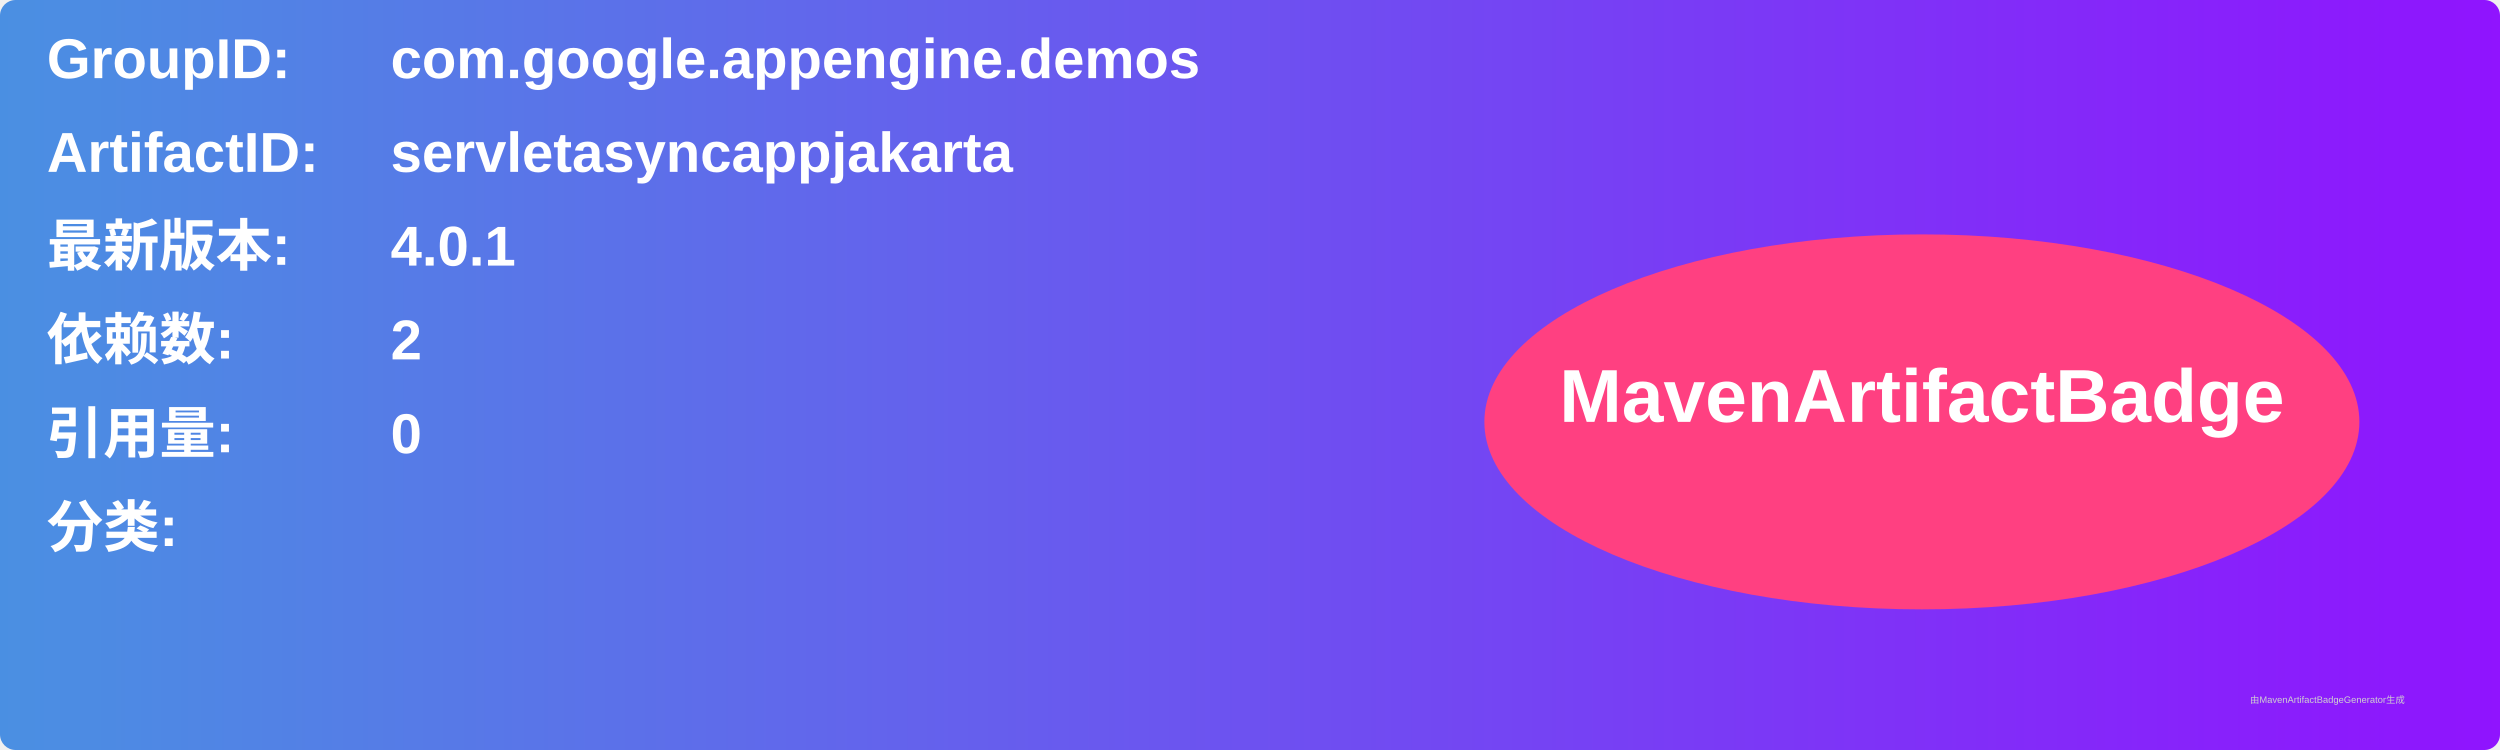
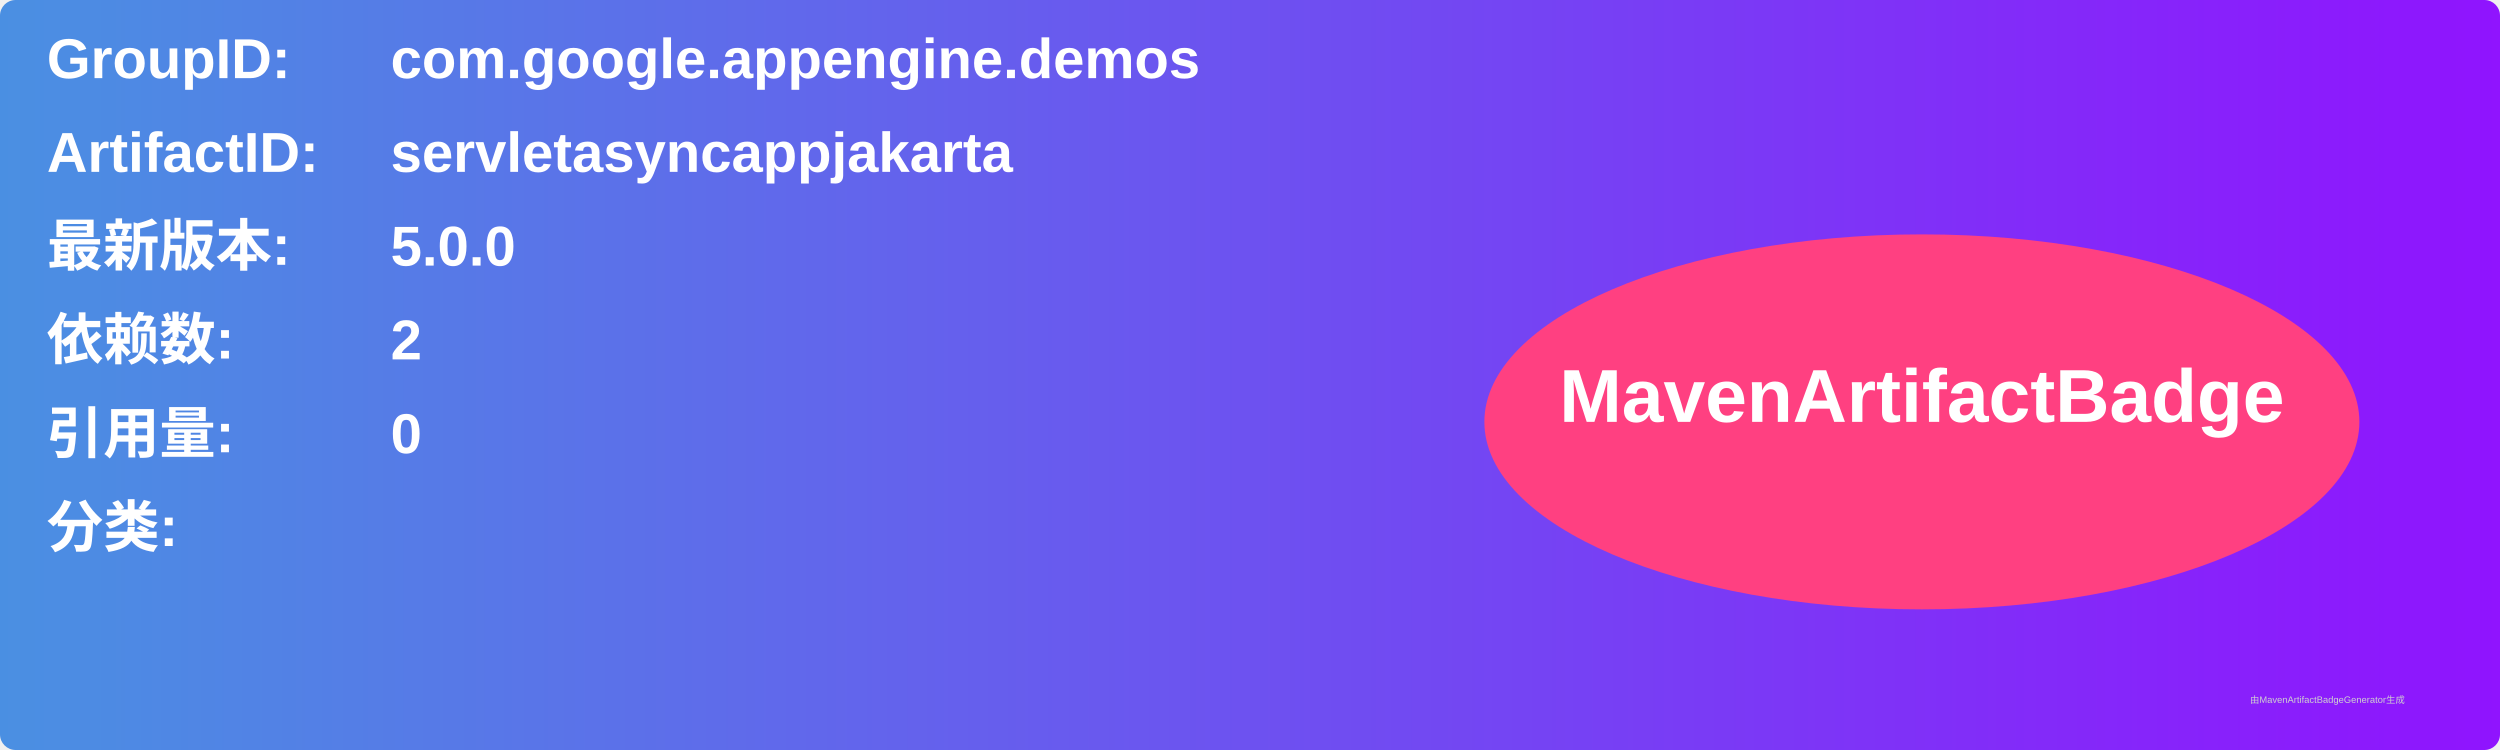
<svg xmlns="http://www.w3.org/2000/svg" width="800" height="240" viewBox="0 0 800 240">
  <linearGradient id="grad" x1="0%" y1="0%" x2="100%" y2="0%">
    <stop offset="0%" stop-color="#4a90e2" />
    <stop offset="100%" stop-color="#9013fe" />
  </linearGradient>
  <rect width="100%" height="100%" rx="5" ry="5" fill="url(#grad)" />
  <g transform="translate(15, 15)">
    <text x="0" y="10" font-family="Arial" font-size="18" fill="white" font-weight="bold" width="260">GroupID:</text>
    <text x="110" y="10" font-family="Arial" font-size="18" fill="white" font-weight="bold" width="460">com.google.appengine.demos</text>
    <text x="0" y="40" font-family="Arial" font-size="18" fill="white" font-weight="bold" width="260">ArtifactID:</text>
    <text x="110" y="40" font-family="Arial" font-size="18" fill="white" font-weight="bold" width="460">servletasyncappjakarta</text>
    <text x="0" y="70" font-family="Arial" font-size="18" fill="white" font-weight="bold">最新版本:</text>
    <text x="110" y="70" font-family="Arial" font-size="18" fill="white" font-weight="bold">
-       <tspan font-weight="bold">4.0.1</tspan>
+       <tspan font-weight="bold">5.0.0</tspan>
    </text>
    <text x="0" y="100" font-family="Arial" font-size="18" fill="white" font-weight="bold">依赖数: </text>
    <text x="110" y="100" font-family="Arial" font-size="18" fill="white">
      <tspan font-weight="bold">2</tspan>
    </text>
    <text x="0" y="130" font-family="Arial" font-size="18" fill="white" font-weight="bold">引用量: </text>
    <text x="110" y="130" font-family="Arial" font-size="18" fill="white">
      <tspan font-weight="bold">0</tspan>
    </text>
    <text x="0" y="160" font-family="Arial" font-size="18" fill="white" font-weight="bold">分类:</text>
    <text x="10" y="190" font-family="Arial" font-size="10" fill="white">
      <tspan font-weight="bold" />
    </text>
    <ellipse cx="600" cy="120" rx="140" ry="60" fill="#ff4081" />
    <text x="600" y="120" text-anchor="middle" font-family="Arial" font-size="24" fill="white" font-weight="bold">MavenArtifactBadge</text>
  </g>
  <text x="720" y="225" font-family="Arial" font-size="3" fill="#d0d0d0">由MavenArtifactBadgeGenerator生成</text>
</svg>
